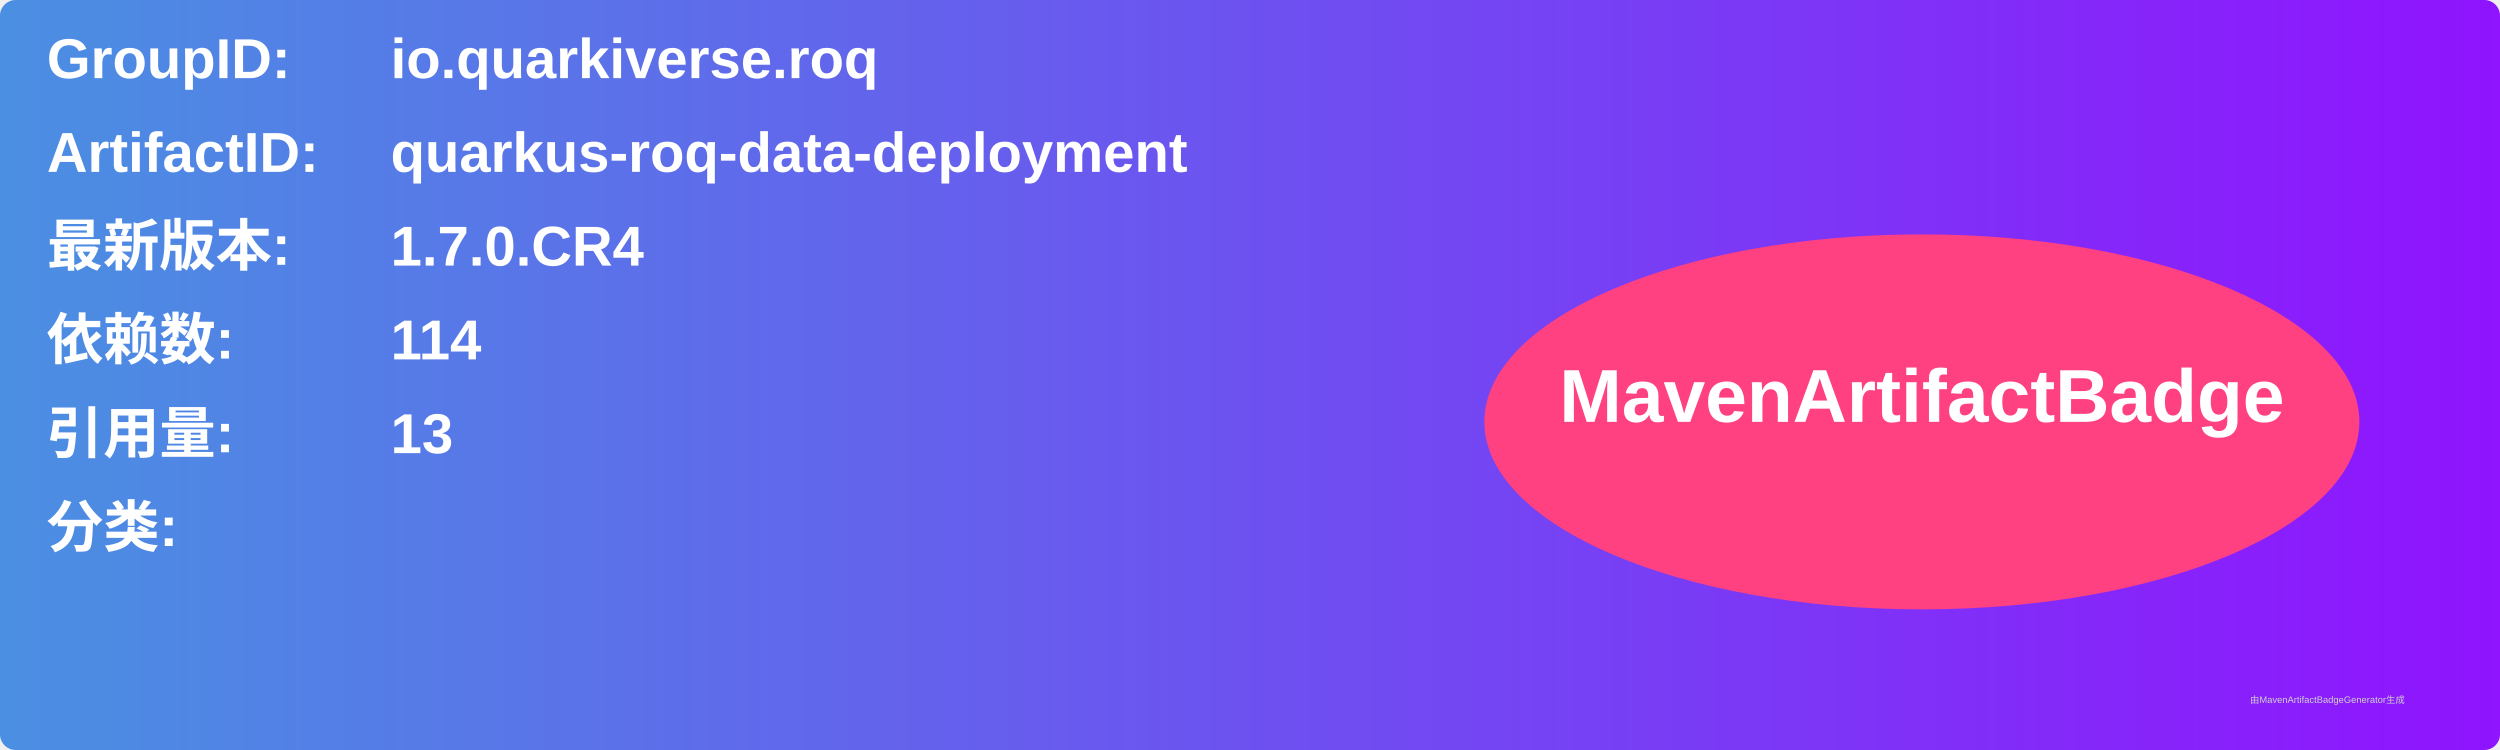
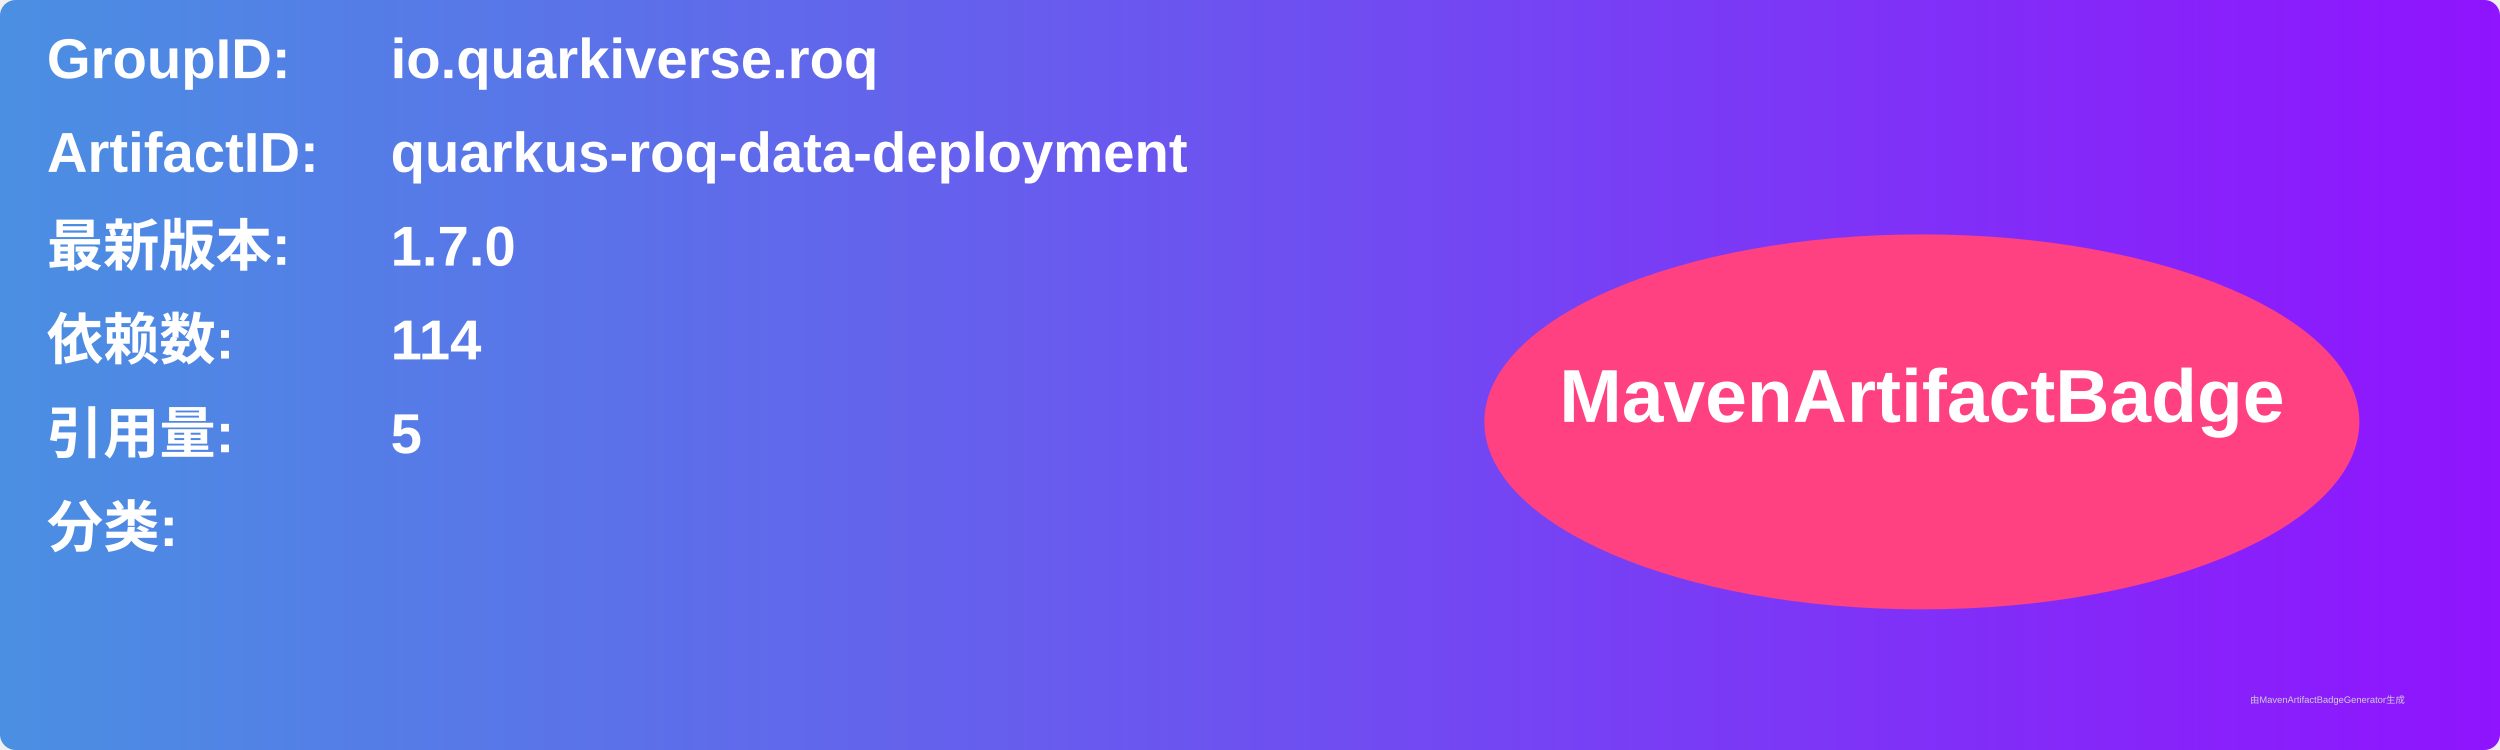
<svg xmlns="http://www.w3.org/2000/svg" width="800" height="240" viewBox="0 0 800 240">
  <linearGradient id="grad" x1="0%" y1="0%" x2="100%" y2="0%">
    <stop offset="0%" stop-color="#4a90e2" />
    <stop offset="100%" stop-color="#9013fe" />
  </linearGradient>
  <rect width="100%" height="100%" rx="5" ry="5" fill="url(#grad)" />
  <g transform="translate(15, 15)">
    <text x="0" y="10" font-family="Arial" font-size="18" fill="white" font-weight="bold" width="260">GroupID:</text>
    <text x="110" y="10" font-family="Arial" font-size="18" fill="white" font-weight="bold" width="460">io.quarkiverse.roq</text>
    <text x="0" y="40" font-family="Arial" font-size="18" fill="white" font-weight="bold" width="260">ArtifactID:</text>
    <text x="110" y="40" font-family="Arial" font-size="18" fill="white" font-weight="bold" width="460">quarkus-roq-data-deployment</text>
    <text x="0" y="70" font-family="Arial" font-size="18" fill="white" font-weight="bold">最新版本:</text>
    <text x="110" y="70" font-family="Arial" font-size="18" fill="white" font-weight="bold">
-       <tspan font-weight="bold">1.7.0.CR4</tspan>
+       <tspan font-weight="bold">1.7.0</tspan>
    </text>
    <text x="0" y="100" font-family="Arial" font-size="18" fill="white" font-weight="bold">依赖数: </text>
    <text x="110" y="100" font-family="Arial" font-size="18" fill="white">
      <tspan font-weight="bold">114</tspan>
    </text>
    <text x="0" y="130" font-family="Arial" font-size="18" fill="white" font-weight="bold">引用量: </text>
    <text x="110" y="130" font-family="Arial" font-size="18" fill="white">
-       <tspan font-weight="bold">13</tspan>
+       <tspan font-weight="bold">5</tspan>
    </text>
    <text x="0" y="160" font-family="Arial" font-size="18" fill="white" font-weight="bold">分类:</text>
    <text x="10" y="190" font-family="Arial" font-size="10" fill="white">
      <tspan font-weight="bold" />
    </text>
    <ellipse cx="600" cy="120" rx="140" ry="60" fill="#ff4081" />
    <text x="600" y="120" text-anchor="middle" font-family="Arial" font-size="24" fill="white" font-weight="bold">MavenArtifactBadge</text>
  </g>
  <text x="720" y="225" font-family="Arial" font-size="3" fill="#d0d0d0">由MavenArtifactBadgeGenerator生成</text>
</svg>
